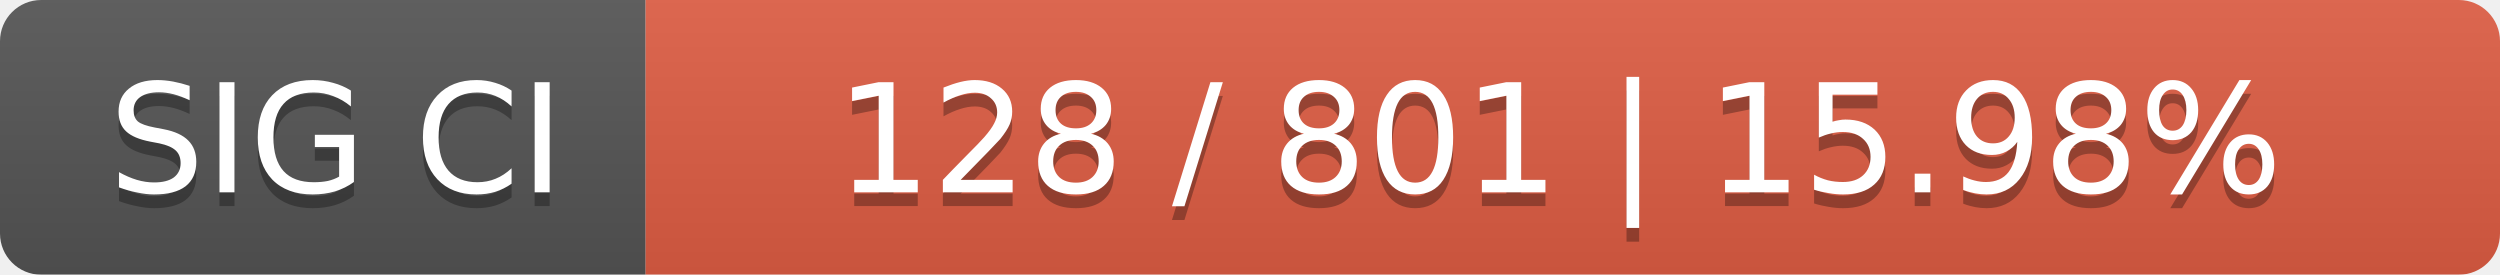
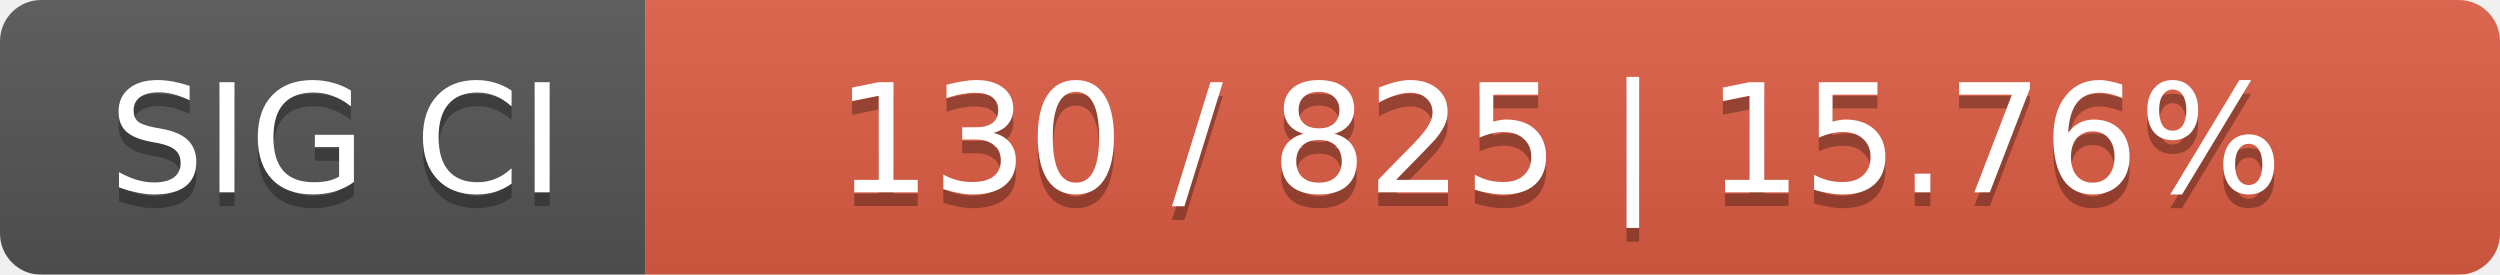
<svg xmlns="http://www.w3.org/2000/svg" width="182" height="20">
  <linearGradient id="smooth" x2="0" y2="100%">
    <stop offset="0" stop-color="#bbb" stop-opacity=".1" />
    <stop offset="1" stop-opacity=".1" />
  </linearGradient>
  <mask id="round">
    <rect width="182" height="20" rx="3" fill="#fff" />
  </mask>
  <g mask="url(#round)">
    <rect width="47" height="20" fill="#555" />
    <rect x="47" width="135" height="20" fill="#e05d44" />
    <rect width="182" height="20" fill="url(#smooth)" />
  </g>
  <g fill="#fff" text-anchor="middle" font-family="DejaVu Sans,Verdana,Geneva,sans-serif" font-size="11">
    <text x="24.5" y="15" fill="#010101" fill-opacity=".3">SIG CI</text>
    <text x="24.5" y="14">SIG CI</text>
-     <text x="113.5" y="15" fill="#010101" fill-opacity=".3">128 / 801    |    15.98%</text>
-     <text x="113.5" y="14">128 / 801    |    15.98%</text>
+     <text x="113.5" y="15" fill="#010101" fill-opacity=".3">130 / 825    |    15.76%</text>
+     <text x="113.5" y="14">130 / 825    |    15.76%</text>
  </g>
</svg>
